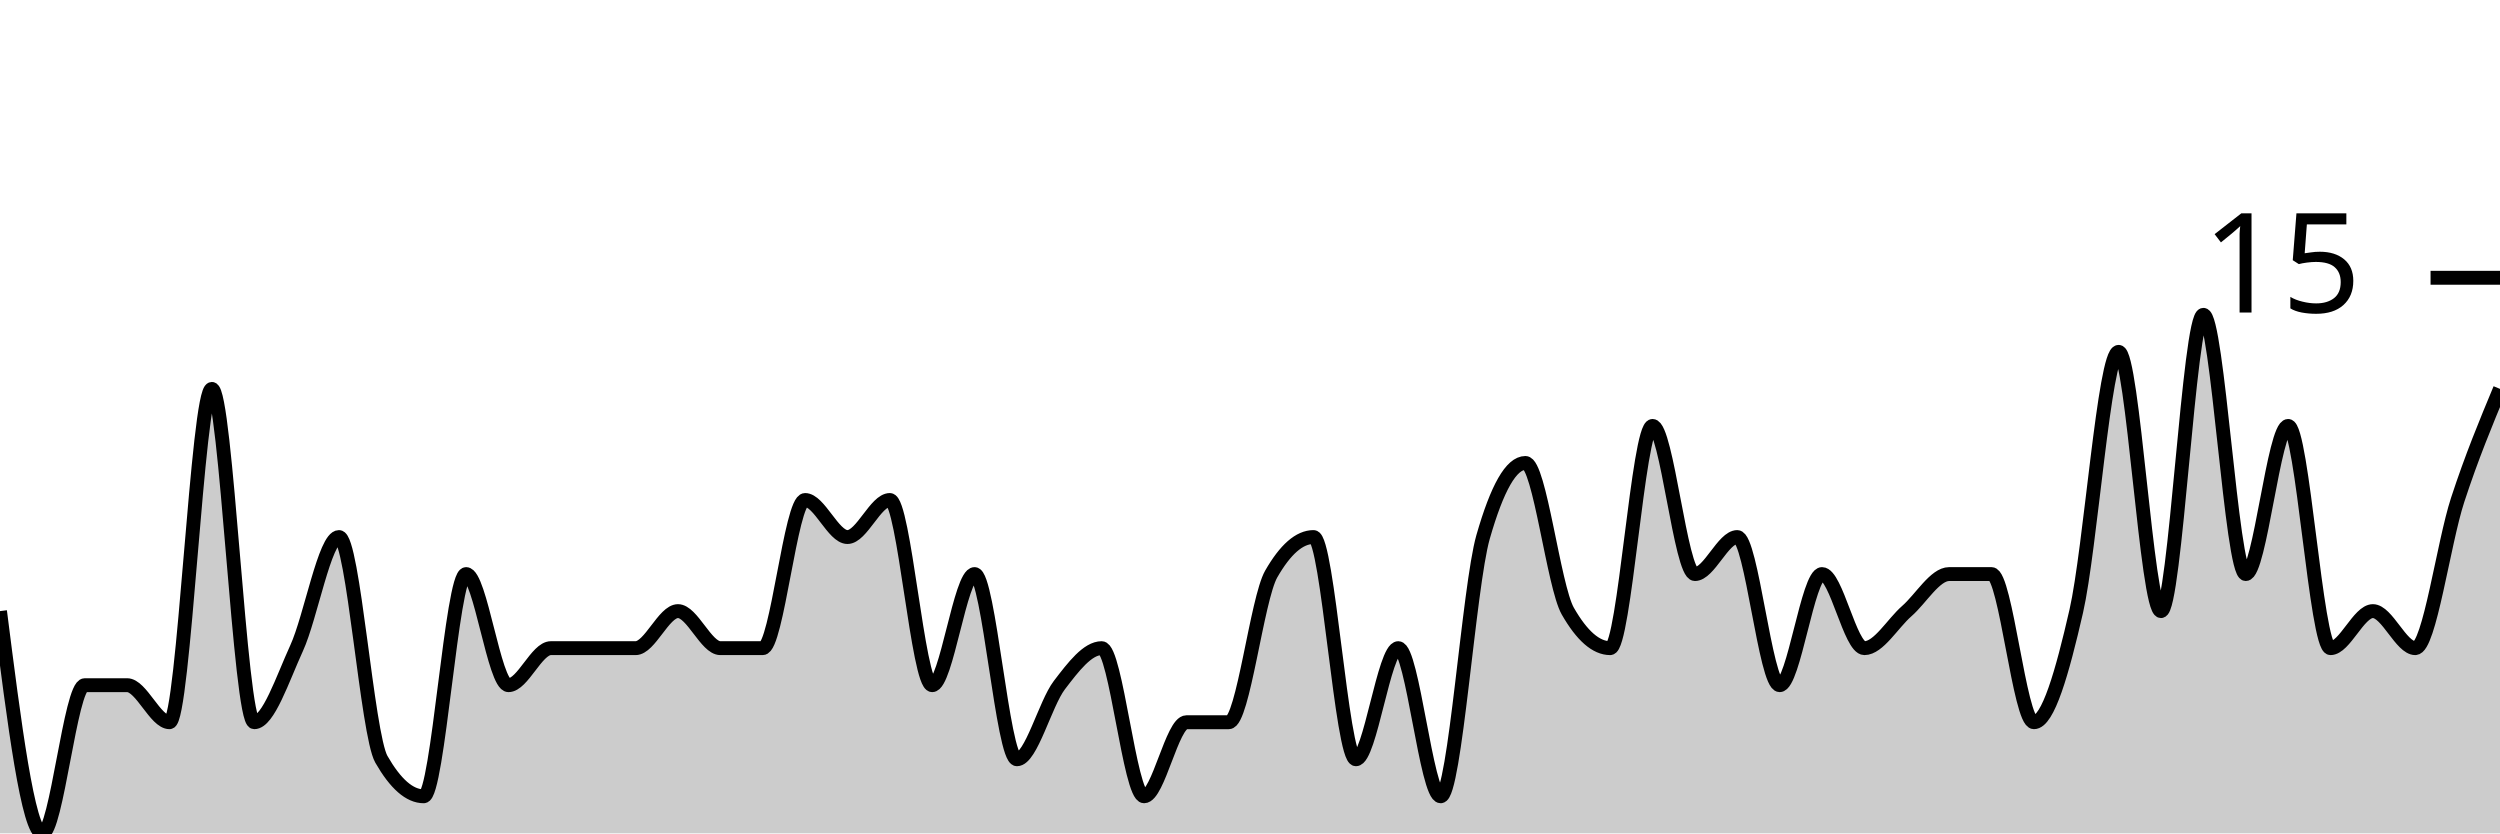
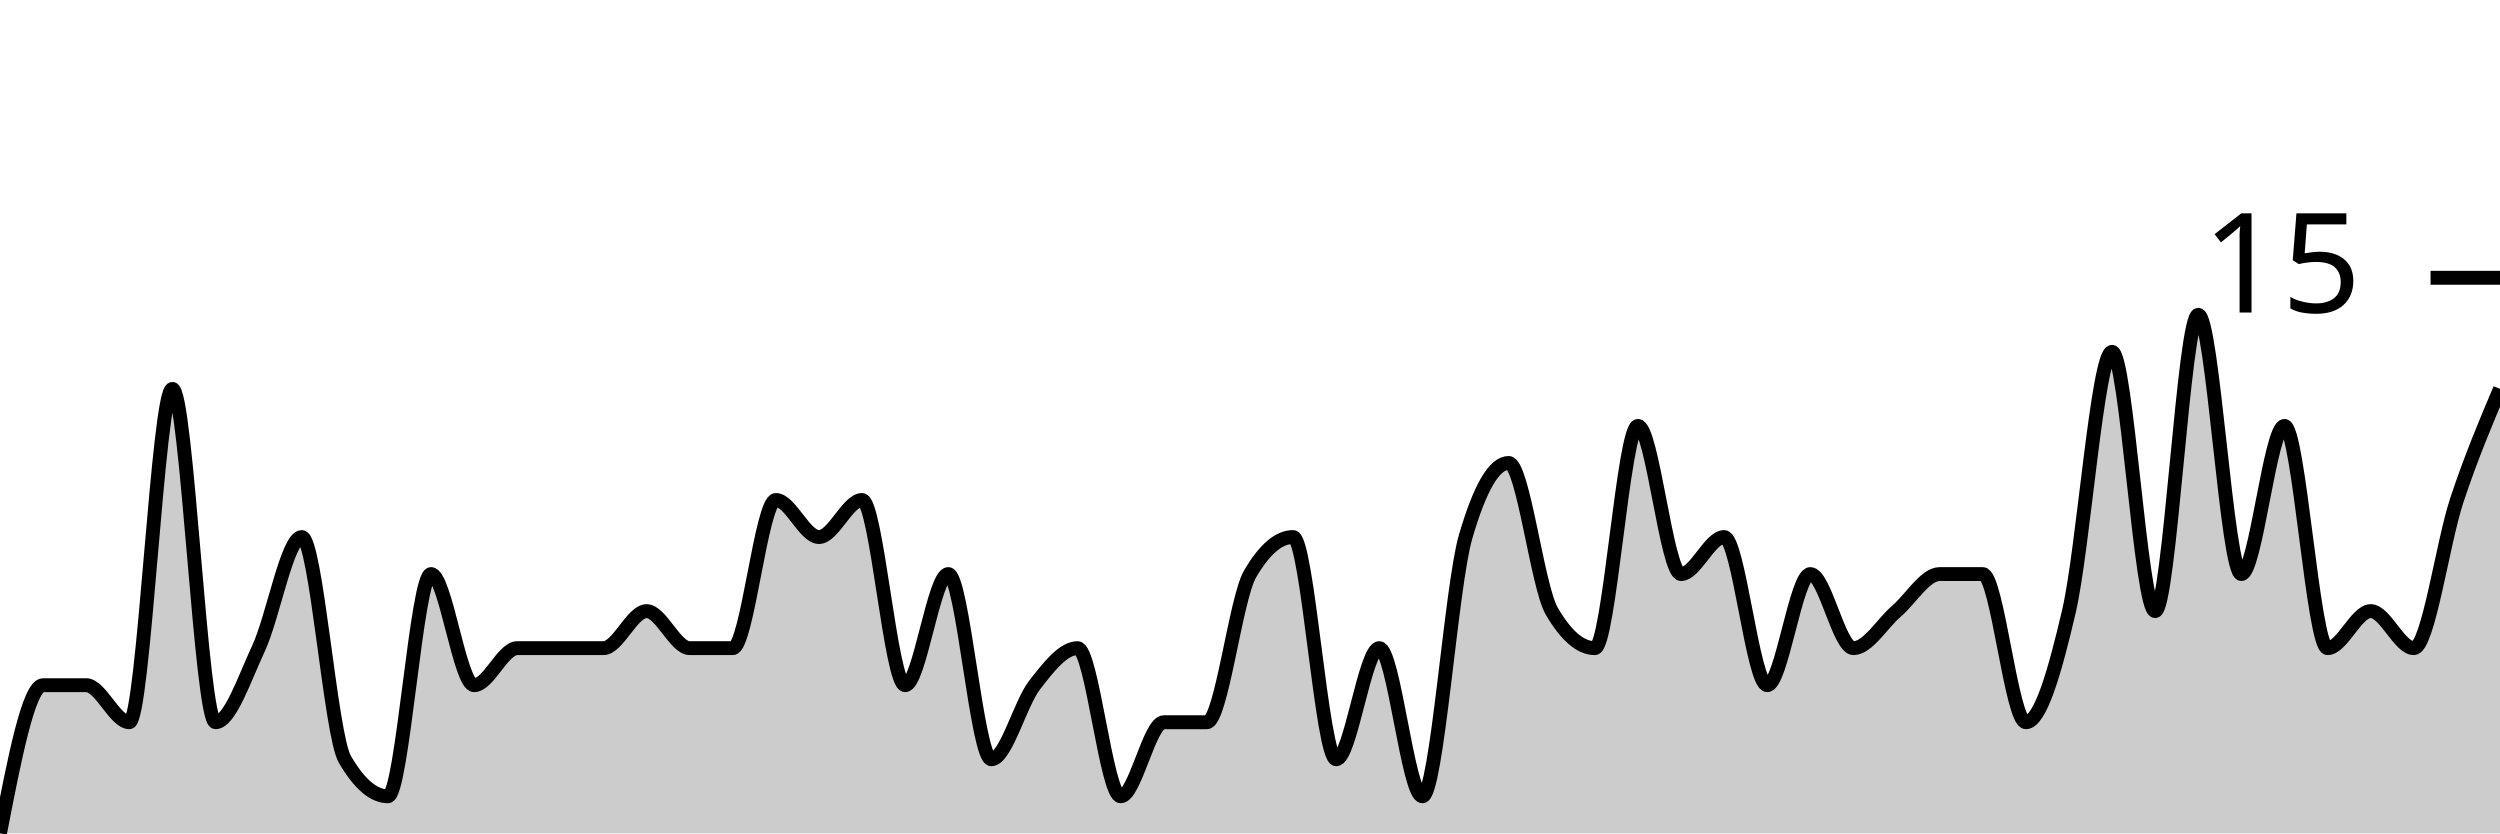
<svg xmlns="http://www.w3.org/2000/svg" viewBox="0 0 180 60">
  <g transform="translate(0,20)">
-     <path class="area" fill="rgba(0, 0, 0, 0.2)" d="M0,24C1.017,32,2.034,40,3.051,40C4.068,40,5.085,29.333,6.102,29.333C7.119,29.333,8.136,29.333,9.153,29.333C10.169,29.333,11.186,32,12.203,32C13.22,32,14.237,8,15.254,8C16.271,8,17.288,32,18.305,32C19.322,32,20.339,28.889,21.356,26.667C22.373,24.444,23.39,18.667,24.407,18.667C25.424,18.667,26.441,32.889,27.458,34.667C28.475,36.444,29.492,37.333,30.508,37.333C31.525,37.333,32.542,21.333,33.559,21.333C34.576,21.333,35.593,29.333,36.61,29.333C37.627,29.333,38.644,26.667,39.661,26.667C40.678,26.667,41.695,26.667,42.712,26.667C43.729,26.667,44.746,26.667,45.763,26.667C46.78,26.667,47.797,24,48.814,24C49.831,24,50.847,26.667,51.864,26.667C52.881,26.667,53.898,26.667,54.915,26.667C55.932,26.667,56.949,16,57.966,16C58.983,16,60,18.667,61.017,18.667C62.034,18.667,63.051,16,64.068,16C65.085,16,66.102,29.333,67.119,29.333C68.136,29.333,69.153,21.333,70.169,21.333C71.186,21.333,72.203,34.667,73.22,34.667C74.237,34.667,75.254,30.667,76.271,29.333C77.288,28,78.305,26.667,79.322,26.667C80.339,26.667,81.356,37.333,82.373,37.333C83.39,37.333,84.407,32,85.424,32C86.441,32,87.458,32,88.475,32C89.492,32,90.508,23.111,91.525,21.333C92.542,19.556,93.559,18.667,94.576,18.667C95.593,18.667,96.61,34.667,97.627,34.667C98.644,34.667,99.661,26.667,100.678,26.667C101.695,26.667,102.712,37.333,103.729,37.333C104.746,37.333,105.763,22.222,106.78,18.667C107.797,15.111,108.814,13.333,109.831,13.333C110.847,13.333,111.864,22.222,112.881,24C113.898,25.778,114.915,26.667,115.932,26.667C116.949,26.667,117.966,10.667,118.983,10.667C120,10.667,121.017,21.333,122.034,21.333C123.051,21.333,124.068,18.667,125.085,18.667C126.102,18.667,127.119,29.333,128.136,29.333C129.153,29.333,130.169,21.333,131.186,21.333C132.203,21.333,133.22,26.667,134.237,26.667C135.254,26.667,136.271,24.889,137.288,24C138.305,23.111,139.322,21.333,140.339,21.333C141.356,21.333,142.373,21.333,143.39,21.333C144.407,21.333,145.424,32,146.441,32C147.458,32,148.475,28.444,149.492,24C150.508,19.556,151.525,5.333,152.542,5.333C153.559,5.333,154.576,24,155.593,24C156.61,24,157.627,2.667,158.644,2.667C159.661,2.667,160.678,21.333,161.695,21.333C162.712,21.333,163.729,10.667,164.746,10.667C165.763,10.667,166.78,26.667,167.797,26.667C168.814,26.667,169.831,24,170.847,24C171.864,24,172.881,26.667,173.898,26.667C174.915,26.667,175.932,19.111,176.949,16C177.966,12.889,178.983,10.444,180,8L180,40C178.983,40,177.966,40,176.949,40C175.932,40,174.915,40,173.898,40C172.881,40,171.864,40,170.847,40C169.831,40,168.814,40,167.797,40C166.78,40,165.763,40,164.746,40C163.729,40,162.712,40,161.695,40C160.678,40,159.661,40,158.644,40C157.627,40,156.61,40,155.593,40C154.576,40,153.559,40,152.542,40C151.525,40,150.508,40,149.492,40C148.475,40,147.458,40,146.441,40C145.424,40,144.407,40,143.39,40C142.373,40,141.356,40,140.339,40C139.322,40,138.305,40,137.288,40C136.271,40,135.254,40,134.237,40C133.22,40,132.203,40,131.186,40C130.169,40,129.153,40,128.136,40C127.119,40,126.102,40,125.085,40C124.068,40,123.051,40,122.034,40C121.017,40,120,40,118.983,40C117.966,40,116.949,40,115.932,40C114.915,40,113.898,40,112.881,40C111.864,40,110.847,40,109.831,40C108.814,40,107.797,40,106.78,40C105.763,40,104.746,40,103.729,40C102.712,40,101.695,40,100.678,40C99.661,40,98.644,40,97.627,40C96.61,40,95.593,40,94.576,40C93.559,40,92.542,40,91.525,40C90.508,40,89.492,40,88.475,40C87.458,40,86.441,40,85.424,40C84.407,40,83.39,40,82.373,40C81.356,40,80.339,40,79.322,40C78.305,40,77.288,40,76.271,40C75.254,40,74.237,40,73.22,40C72.203,40,71.186,40,70.169,40C69.153,40,68.136,40,67.119,40C66.102,40,65.085,40,64.068,40C63.051,40,62.034,40,61.017,40C60,40,58.983,40,57.966,40C56.949,40,55.932,40,54.915,40C53.898,40,52.881,40,51.864,40C50.847,40,49.831,40,48.814,40C47.797,40,46.78,40,45.763,40C44.746,40,43.729,40,42.712,40C41.695,40,40.678,40,39.661,40C38.644,40,37.627,40,36.61,40C35.593,40,34.576,40,33.559,40C32.542,40,31.525,40,30.508,40C29.492,40,28.475,40,27.458,40C26.441,40,25.424,40,24.407,40C23.39,40,22.373,40,21.356,40C20.339,40,19.322,40,18.305,40C17.288,40,16.271,40,15.254,40C14.237,40,13.22,40,12.203,40C11.186,40,10.169,40,9.153,40C8.136,40,7.119,40,6.102,40C5.085,40,4.068,40,3.051,40C2.034,40,1.017,40,0,40Z" />
-     <path class="line" stroke="black" fill="none" d="M0,24C1.017,32,2.034,40,3.051,40C4.068,40,5.085,29.333,6.102,29.333C7.119,29.333,8.136,29.333,9.153,29.333C10.169,29.333,11.186,32,12.203,32C13.22,32,14.237,8,15.254,8C16.271,8,17.288,32,18.305,32C19.322,32,20.339,28.889,21.356,26.667C22.373,24.444,23.39,18.667,24.407,18.667C25.424,18.667,26.441,32.889,27.458,34.667C28.475,36.444,29.492,37.333,30.508,37.333C31.525,37.333,32.542,21.333,33.559,21.333C34.576,21.333,35.593,29.333,36.61,29.333C37.627,29.333,38.644,26.667,39.661,26.667C40.678,26.667,41.695,26.667,42.712,26.667C43.729,26.667,44.746,26.667,45.763,26.667C46.78,26.667,47.797,24,48.814,24C49.831,24,50.847,26.667,51.864,26.667C52.881,26.667,53.898,26.667,54.915,26.667C55.932,26.667,56.949,16,57.966,16C58.983,16,60,18.667,61.017,18.667C62.034,18.667,63.051,16,64.068,16C65.085,16,66.102,29.333,67.119,29.333C68.136,29.333,69.153,21.333,70.169,21.333C71.186,21.333,72.203,34.667,73.22,34.667C74.237,34.667,75.254,30.667,76.271,29.333C77.288,28,78.305,26.667,79.322,26.667C80.339,26.667,81.356,37.333,82.373,37.333C83.39,37.333,84.407,32,85.424,32C86.441,32,87.458,32,88.475,32C89.492,32,90.508,23.111,91.525,21.333C92.542,19.556,93.559,18.667,94.576,18.667C95.593,18.667,96.61,34.667,97.627,34.667C98.644,34.667,99.661,26.667,100.678,26.667C101.695,26.667,102.712,37.333,103.729,37.333C104.746,37.333,105.763,22.222,106.78,18.667C107.797,15.111,108.814,13.333,109.831,13.333C110.847,13.333,111.864,22.222,112.881,24C113.898,25.778,114.915,26.667,115.932,26.667C116.949,26.667,117.966,10.667,118.983,10.667C120,10.667,121.017,21.333,122.034,21.333C123.051,21.333,124.068,18.667,125.085,18.667C126.102,18.667,127.119,29.333,128.136,29.333C129.153,29.333,130.169,21.333,131.186,21.333C132.203,21.333,133.22,26.667,134.237,26.667C135.254,26.667,136.271,24.889,137.288,24C138.305,23.111,139.322,21.333,140.339,21.333C141.356,21.333,142.373,21.333,143.39,21.333C144.407,21.333,145.424,32,146.441,32C147.458,32,148.475,28.444,149.492,24C150.508,19.556,151.525,5.333,152.542,5.333C153.559,5.333,154.576,24,155.593,24C156.61,24,157.627,2.667,158.644,2.667C159.661,2.667,160.678,21.333,161.695,21.333C162.712,21.333,163.729,10.667,164.746,10.667C165.763,10.667,166.78,26.667,167.797,26.667C168.814,26.667,169.831,24,170.847,24C171.864,24,172.881,26.667,173.898,26.667C174.915,26.667,175.932,19.111,176.949,16C177.966,12.889,178.983,10.444,180,8" />
+     <path class="area" fill="rgba(0, 0, 0, 0.2)" d="M0,40C1.034,34.667,2.069,29.333,3.103,29.333C4.138,29.333,5.172,29.333,6.207,29.333C7.241,29.333,8.276,32,9.31,32C10.345,32,11.379,8,12.414,8C13.448,8,14.483,32,15.517,32C16.552,32,17.586,28.889,18.621,26.667C19.655,24.444,20.69,18.667,21.724,18.667C22.759,18.667,23.793,32.889,24.828,34.667C25.862,36.444,26.897,37.333,27.931,37.333C28.966,37.333,30,21.333,31.034,21.333C32.069,21.333,33.103,29.333,34.138,29.333C35.172,29.333,36.207,26.667,37.241,26.667C38.276,26.667,39.31,26.667,40.345,26.667C41.379,26.667,42.414,26.667,43.448,26.667C44.483,26.667,45.517,24,46.552,24C47.586,24,48.621,26.667,49.655,26.667C50.69,26.667,51.724,26.667,52.759,26.667C53.793,26.667,54.828,16,55.862,16C56.897,16,57.931,18.667,58.966,18.667C60,18.667,61.034,16,62.069,16C63.103,16,64.138,29.333,65.172,29.333C66.207,29.333,67.241,21.333,68.276,21.333C69.31,21.333,70.345,34.667,71.379,34.667C72.414,34.667,73.448,30.667,74.483,29.333C75.517,28,76.552,26.667,77.586,26.667C78.621,26.667,79.655,37.333,80.69,37.333C81.724,37.333,82.759,32,83.793,32C84.828,32,85.862,32,86.897,32C87.931,32,88.966,23.111,90,21.333C91.034,19.556,92.069,18.667,93.103,18.667C94.138,18.667,95.172,34.667,96.207,34.667C97.241,34.667,98.276,26.667,99.31,26.667C100.345,26.667,101.379,37.333,102.414,37.333C103.448,37.333,104.483,22.222,105.517,18.667C106.552,15.111,107.586,13.333,108.621,13.333C109.655,13.333,110.69,22.222,111.724,24C112.759,25.778,113.793,26.667,114.828,26.667C115.862,26.667,116.897,10.667,117.931,10.667C118.966,10.667,120,21.333,121.034,21.333C122.069,21.333,123.103,18.667,124.138,18.667C125.172,18.667,126.207,29.333,127.241,29.333C128.276,29.333,129.31,21.333,130.345,21.333C131.379,21.333,132.414,26.667,133.448,26.667C134.483,26.667,135.517,24.889,136.552,24C137.586,23.111,138.621,21.333,139.655,21.333C140.69,21.333,141.724,21.333,142.759,21.333C143.793,21.333,144.828,32,145.862,32C146.897,32,147.931,28.444,148.966,24C150,19.556,151.034,5.333,152.069,5.333C153.103,5.333,154.138,24,155.172,24C156.207,24,157.241,2.667,158.276,2.667C159.31,2.667,160.345,21.333,161.379,21.333C162.414,21.333,163.448,10.667,164.483,10.667C165.517,10.667,166.552,26.667,167.586,26.667C168.621,26.667,169.655,24,170.69,24C171.724,24,172.759,26.667,173.793,26.667C174.828,26.667,175.862,19.111,176.897,16C177.931,12.889,178.966,10.444,180,8L180,40C178.966,40,177.931,40,176.897,40C175.862,40,174.828,40,173.793,40C172.759,40,171.724,40,170.69,40C169.655,40,168.621,40,167.586,40C166.552,40,165.517,40,164.483,40C163.448,40,162.414,40,161.379,40C160.345,40,159.31,40,158.276,40C157.241,40,156.207,40,155.172,40C154.138,40,153.103,40,152.069,40C151.034,40,150,40,148.966,40C147.931,40,146.897,40,145.862,40C144.828,40,143.793,40,142.759,40C141.724,40,140.69,40,139.655,40C138.621,40,137.586,40,136.552,40C135.517,40,134.483,40,133.448,40C132.414,40,131.379,40,130.345,40C129.31,40,128.276,40,127.241,40C126.207,40,125.172,40,124.138,40C123.103,40,122.069,40,121.034,40C120,40,118.966,40,117.931,40C116.897,40,115.862,40,114.828,40C113.793,40,112.759,40,111.724,40C110.69,40,109.655,40,108.621,40C107.586,40,106.552,40,105.517,40C104.483,40,103.448,40,102.414,40C101.379,40,100.345,40,99.31,40C98.276,40,97.241,40,96.207,40C95.172,40,94.138,40,93.103,40C92.069,40,91.034,40,90,40C88.966,40,87.931,40,86.897,40C85.862,40,84.828,40,83.793,40C82.759,40,81.724,40,80.69,40C79.655,40,78.621,40,77.586,40C76.552,40,75.517,40,74.483,40C73.448,40,72.414,40,71.379,40C70.345,40,69.31,40,68.276,40C67.241,40,66.207,40,65.172,40C64.138,40,63.103,40,62.069,40C61.034,40,60,40,58.966,40C57.931,40,56.897,40,55.862,40C54.828,40,53.793,40,52.759,40C51.724,40,50.69,40,49.655,40C48.621,40,47.586,40,46.552,40C45.517,40,44.483,40,43.448,40C42.414,40,41.379,40,40.345,40C39.31,40,38.276,40,37.241,40C36.207,40,35.172,40,34.138,40C33.103,40,32.069,40,31.034,40C30,40,28.966,40,27.931,40C26.897,40,25.862,40,24.828,40C23.793,40,22.759,40,21.724,40C20.69,40,19.655,40,18.621,40C17.586,40,16.552,40,15.517,40C14.483,40,13.448,40,12.414,40C11.379,40,10.345,40,9.31,40C8.276,40,7.241,40,6.207,40C5.172,40,4.138,40,3.103,40C2.069,40,1.034,40,0,40Z" />
+     <path class="line" stroke="black" fill="none" d="M0,40C1.034,34.667,2.069,29.333,3.103,29.333C4.138,29.333,5.172,29.333,6.207,29.333C7.241,29.333,8.276,32,9.31,32C10.345,32,11.379,8,12.414,8C13.448,8,14.483,32,15.517,32C16.552,32,17.586,28.889,18.621,26.667C19.655,24.444,20.69,18.667,21.724,18.667C22.759,18.667,23.793,32.889,24.828,34.667C25.862,36.444,26.897,37.333,27.931,37.333C28.966,37.333,30,21.333,31.034,21.333C32.069,21.333,33.103,29.333,34.138,29.333C35.172,29.333,36.207,26.667,37.241,26.667C38.276,26.667,39.31,26.667,40.345,26.667C41.379,26.667,42.414,26.667,43.448,26.667C44.483,26.667,45.517,24,46.552,24C47.586,24,48.621,26.667,49.655,26.667C50.69,26.667,51.724,26.667,52.759,26.667C53.793,26.667,54.828,16,55.862,16C56.897,16,57.931,18.667,58.966,18.667C60,18.667,61.034,16,62.069,16C63.103,16,64.138,29.333,65.172,29.333C66.207,29.333,67.241,21.333,68.276,21.333C69.31,21.333,70.345,34.667,71.379,34.667C72.414,34.667,73.448,30.667,74.483,29.333C75.517,28,76.552,26.667,77.586,26.667C78.621,26.667,79.655,37.333,80.69,37.333C81.724,37.333,82.759,32,83.793,32C84.828,32,85.862,32,86.897,32C87.931,32,88.966,23.111,90,21.333C91.034,19.556,92.069,18.667,93.103,18.667C94.138,18.667,95.172,34.667,96.207,34.667C97.241,34.667,98.276,26.667,99.31,26.667C100.345,26.667,101.379,37.333,102.414,37.333C103.448,37.333,104.483,22.222,105.517,18.667C106.552,15.111,107.586,13.333,108.621,13.333C109.655,13.333,110.69,22.222,111.724,24C112.759,25.778,113.793,26.667,114.828,26.667C115.862,26.667,116.897,10.667,117.931,10.667C118.966,10.667,120,21.333,121.034,21.333C122.069,21.333,123.103,18.667,124.138,18.667C125.172,18.667,126.207,29.333,127.241,29.333C128.276,29.333,129.31,21.333,130.345,21.333C131.379,21.333,132.414,26.667,133.448,26.667C134.483,26.667,135.517,24.889,136.552,24C137.586,23.111,138.621,21.333,139.655,21.333C140.69,21.333,141.724,21.333,142.759,21.333C143.793,21.333,144.828,32,145.862,32C146.897,32,147.931,28.444,148.966,24C150,19.556,151.034,5.333,152.069,5.333C153.103,5.333,154.138,24,155.172,24C156.207,24,157.241,2.667,158.276,2.667C159.31,2.667,160.345,21.333,161.379,21.333C162.414,21.333,163.448,10.667,164.483,10.667C165.517,10.667,166.552,26.667,167.586,26.667C168.621,26.667,169.655,24,170.69,24C171.724,24,172.759,26.667,173.793,26.667C174.828,26.667,175.862,19.111,176.897,16C177.931,12.889,178.966,10.444,180,8" />
    <path class="axis-ceiling" stroke-width="1" stroke="black" fill="none" d="M175,0L180,0" />
    <text class="axis-ceiling-label" font-family="sans-serif" text-anchor="end" font-size="10px" x="170" y="2.5">15</text>
  </g>
</svg>
